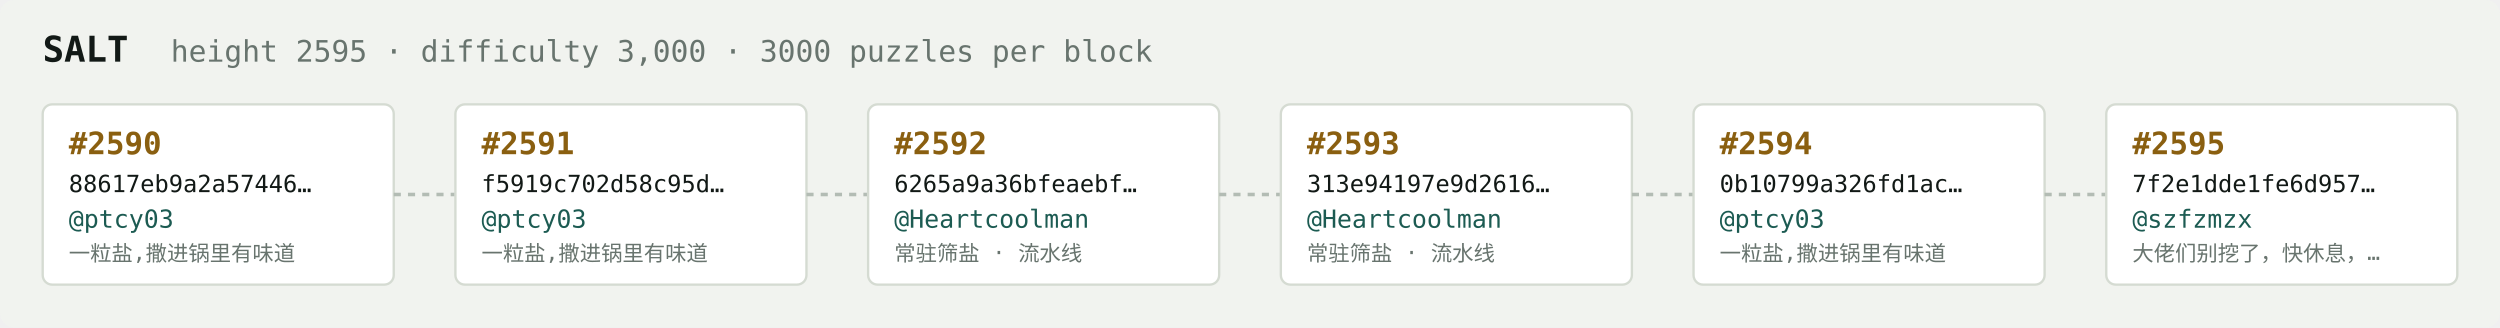
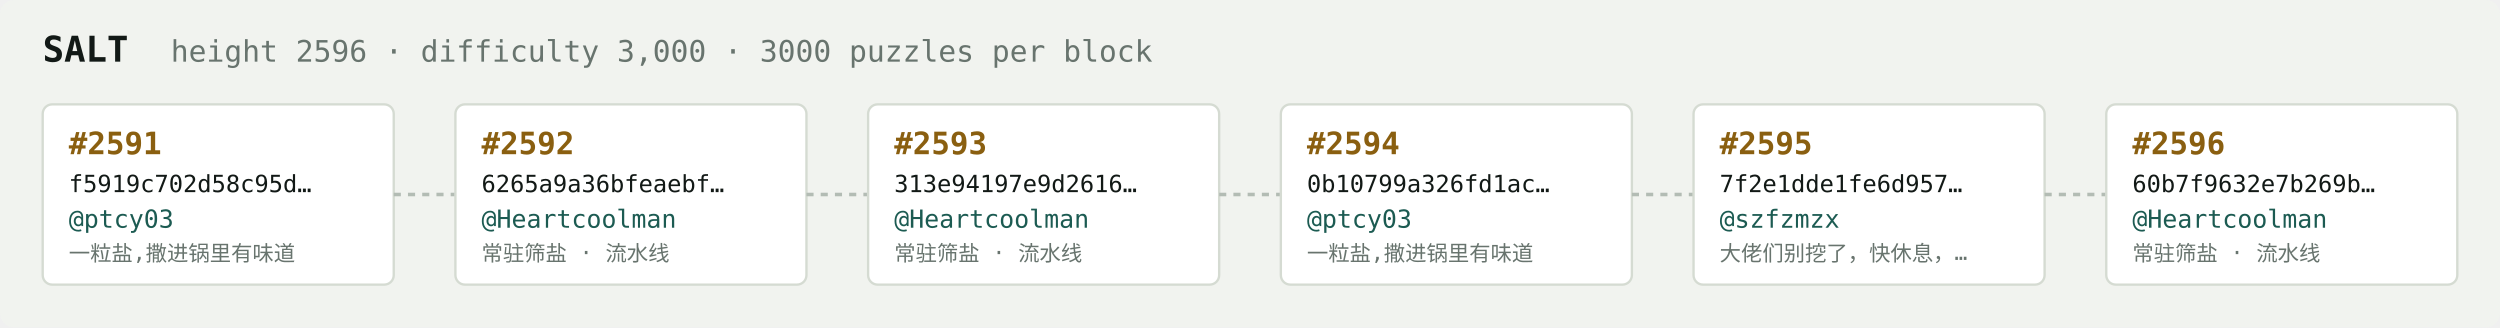
<svg xmlns="http://www.w3.org/2000/svg" width="1054" height="138" viewBox="0 0 1054 138" font-family="ui-monospace,SFMono-Regular,Menlo,monospace">
  <rect fill="#f1f3ef" width="1054" height="138" rx="6" />
  <text x="18" y="26" fill="#121916" font-size="15" font-weight="700">SALT</text>
-   <text x="72" y="26" fill="#68746e" font-size="12.5">height 2595 · difficulty 3,000 · 3000 puzzles per block</text>
+   <text x="72" y="26" fill="#68746e" font-size="12.5">height 2596 · difficulty 3,000 · 3000 puzzles per block</text>
  <rect x="18" y="44" width="148" height="76" rx="4" fill="#ffffff" stroke="#d5dbd2" stroke-width="1" />
-   <text x="29" y="65" fill="#8a5f10" font-size="13" font-weight="700">#2590</text>
-   <text x="29" y="81" fill="#121916" font-size="10">88617eb9a2a57446…</text>
+   <text x="29" y="65" fill="#8a5f10" font-size="13" font-weight="700">#2591</text>
+   <text x="29" y="81" fill="#121916" font-size="10">f5919c702d58c95d…</text>
  <text x="29" y="96" fill="#1c5b52" font-size="10.5">@ptcy03</text>
  <text x="29" y="110" fill="#68746e" font-size="9">一粒盐,撒进锅里有味道</text>
  <line x1="166" y1="82.0" x2="192" y2="82.0" stroke="#b3bcb4" stroke-width="1.5" stroke-dasharray="3 3" />
  <rect x="192" y="44" width="148" height="76" rx="4" fill="#ffffff" stroke="#d5dbd2" stroke-width="1" />
-   <text x="203" y="65" fill="#8a5f10" font-size="13" font-weight="700">#2591</text>
-   <text x="203" y="81" fill="#121916" font-size="10">f5919c702d58c95d…</text>
-   <text x="203" y="96" fill="#1c5b52" font-size="10.5">@ptcy03</text>
-   <text x="203" y="110" fill="#68746e" font-size="9">一粒盐,撒进锅里有味道</text>
+   <text x="203" y="65" fill="#8a5f10" font-size="13" font-weight="700">#2592</text>
+   <text x="203" y="81" fill="#121916" font-size="10">6265a9a36bfeaebf…</text>
+   <text x="203" y="96" fill="#1c5b52" font-size="10.5">@Heartcoolman</text>
+   <text x="203" y="110" fill="#68746e" font-size="9">常驻筛盐 · 流水线</text>
  <line x1="340" y1="82.0" x2="366" y2="82.0" stroke="#b3bcb4" stroke-width="1.5" stroke-dasharray="3 3" />
  <rect x="366" y="44" width="148" height="76" rx="4" fill="#ffffff" stroke="#d5dbd2" stroke-width="1" />
-   <text x="377" y="65" fill="#8a5f10" font-size="13" font-weight="700">#2592</text>
-   <text x="377" y="81" fill="#121916" font-size="10">6265a9a36bfeaebf…</text>
+   <text x="377" y="65" fill="#8a5f10" font-size="13" font-weight="700">#2593</text>
+   <text x="377" y="81" fill="#121916" font-size="10">313e94197e9d2616…</text>
  <text x="377" y="96" fill="#1c5b52" font-size="10.5">@Heartcoolman</text>
  <text x="377" y="110" fill="#68746e" font-size="9">常驻筛盐 · 流水线</text>
  <line x1="514" y1="82.0" x2="540" y2="82.0" stroke="#b3bcb4" stroke-width="1.5" stroke-dasharray="3 3" />
  <rect x="540" y="44" width="148" height="76" rx="4" fill="#ffffff" stroke="#d5dbd2" stroke-width="1" />
-   <text x="551" y="65" fill="#8a5f10" font-size="13" font-weight="700">#2593</text>
-   <text x="551" y="81" fill="#121916" font-size="10">313e94197e9d2616…</text>
-   <text x="551" y="96" fill="#1c5b52" font-size="10.5">@Heartcoolman</text>
-   <text x="551" y="110" fill="#68746e" font-size="9">常驻筛盐 · 流水线</text>
+   <text x="551" y="65" fill="#8a5f10" font-size="13" font-weight="700">#2594</text>
+   <text x="551" y="81" fill="#121916" font-size="10">0b10799a326fd1ac…</text>
+   <text x="551" y="96" fill="#1c5b52" font-size="10.5">@ptcy03</text>
+   <text x="551" y="110" fill="#68746e" font-size="9">一粒盐,撒进锅里有味道</text>
  <line x1="688" y1="82.0" x2="714" y2="82.0" stroke="#b3bcb4" stroke-width="1.5" stroke-dasharray="3 3" />
  <rect x="714" y="44" width="148" height="76" rx="4" fill="#ffffff" stroke="#d5dbd2" stroke-width="1" />
-   <text x="725" y="65" fill="#8a5f10" font-size="13" font-weight="700">#2594</text>
-   <text x="725" y="81" fill="#121916" font-size="10">0b10799a326fd1ac…</text>
-   <text x="725" y="96" fill="#1c5b52" font-size="10.5">@ptcy03</text>
-   <text x="725" y="110" fill="#68746e" font-size="9">一粒盐,撒进锅里有味道</text>
+   <text x="725" y="65" fill="#8a5f10" font-size="13" font-weight="700">#2595</text>
+   <text x="725" y="81" fill="#121916" font-size="10">7f2e1dde1fe6d957…</text>
+   <text x="725" y="96" fill="#1c5b52" font-size="10.5">@szfzmzx</text>
+   <text x="725" y="110" fill="#68746e" font-size="9">大佬们别挖了，快休息，…</text>
  <line x1="862" y1="82.0" x2="888" y2="82.0" stroke="#b3bcb4" stroke-width="1.5" stroke-dasharray="3 3" />
  <rect x="888" y="44" width="148" height="76" rx="4" fill="#ffffff" stroke="#d5dbd2" stroke-width="1" />
-   <text x="899" y="65" fill="#8a5f10" font-size="13" font-weight="700">#2595</text>
-   <text x="899" y="81" fill="#121916" font-size="10">7f2e1dde1fe6d957…</text>
-   <text x="899" y="96" fill="#1c5b52" font-size="10.5">@szfzmzx</text>
-   <text x="899" y="110" fill="#68746e" font-size="9">大佬们别挖了，快休息，…</text>
+   <text x="899" y="65" fill="#8a5f10" font-size="13" font-weight="700">#2596</text>
+   <text x="899" y="81" fill="#121916" font-size="10">60b7f9632e7b269b…</text>
+   <text x="899" y="96" fill="#1c5b52" font-size="10.5">@Heartcoolman</text>
+   <text x="899" y="110" fill="#68746e" font-size="9">常驻筛盐 · 流水线</text>
</svg>
